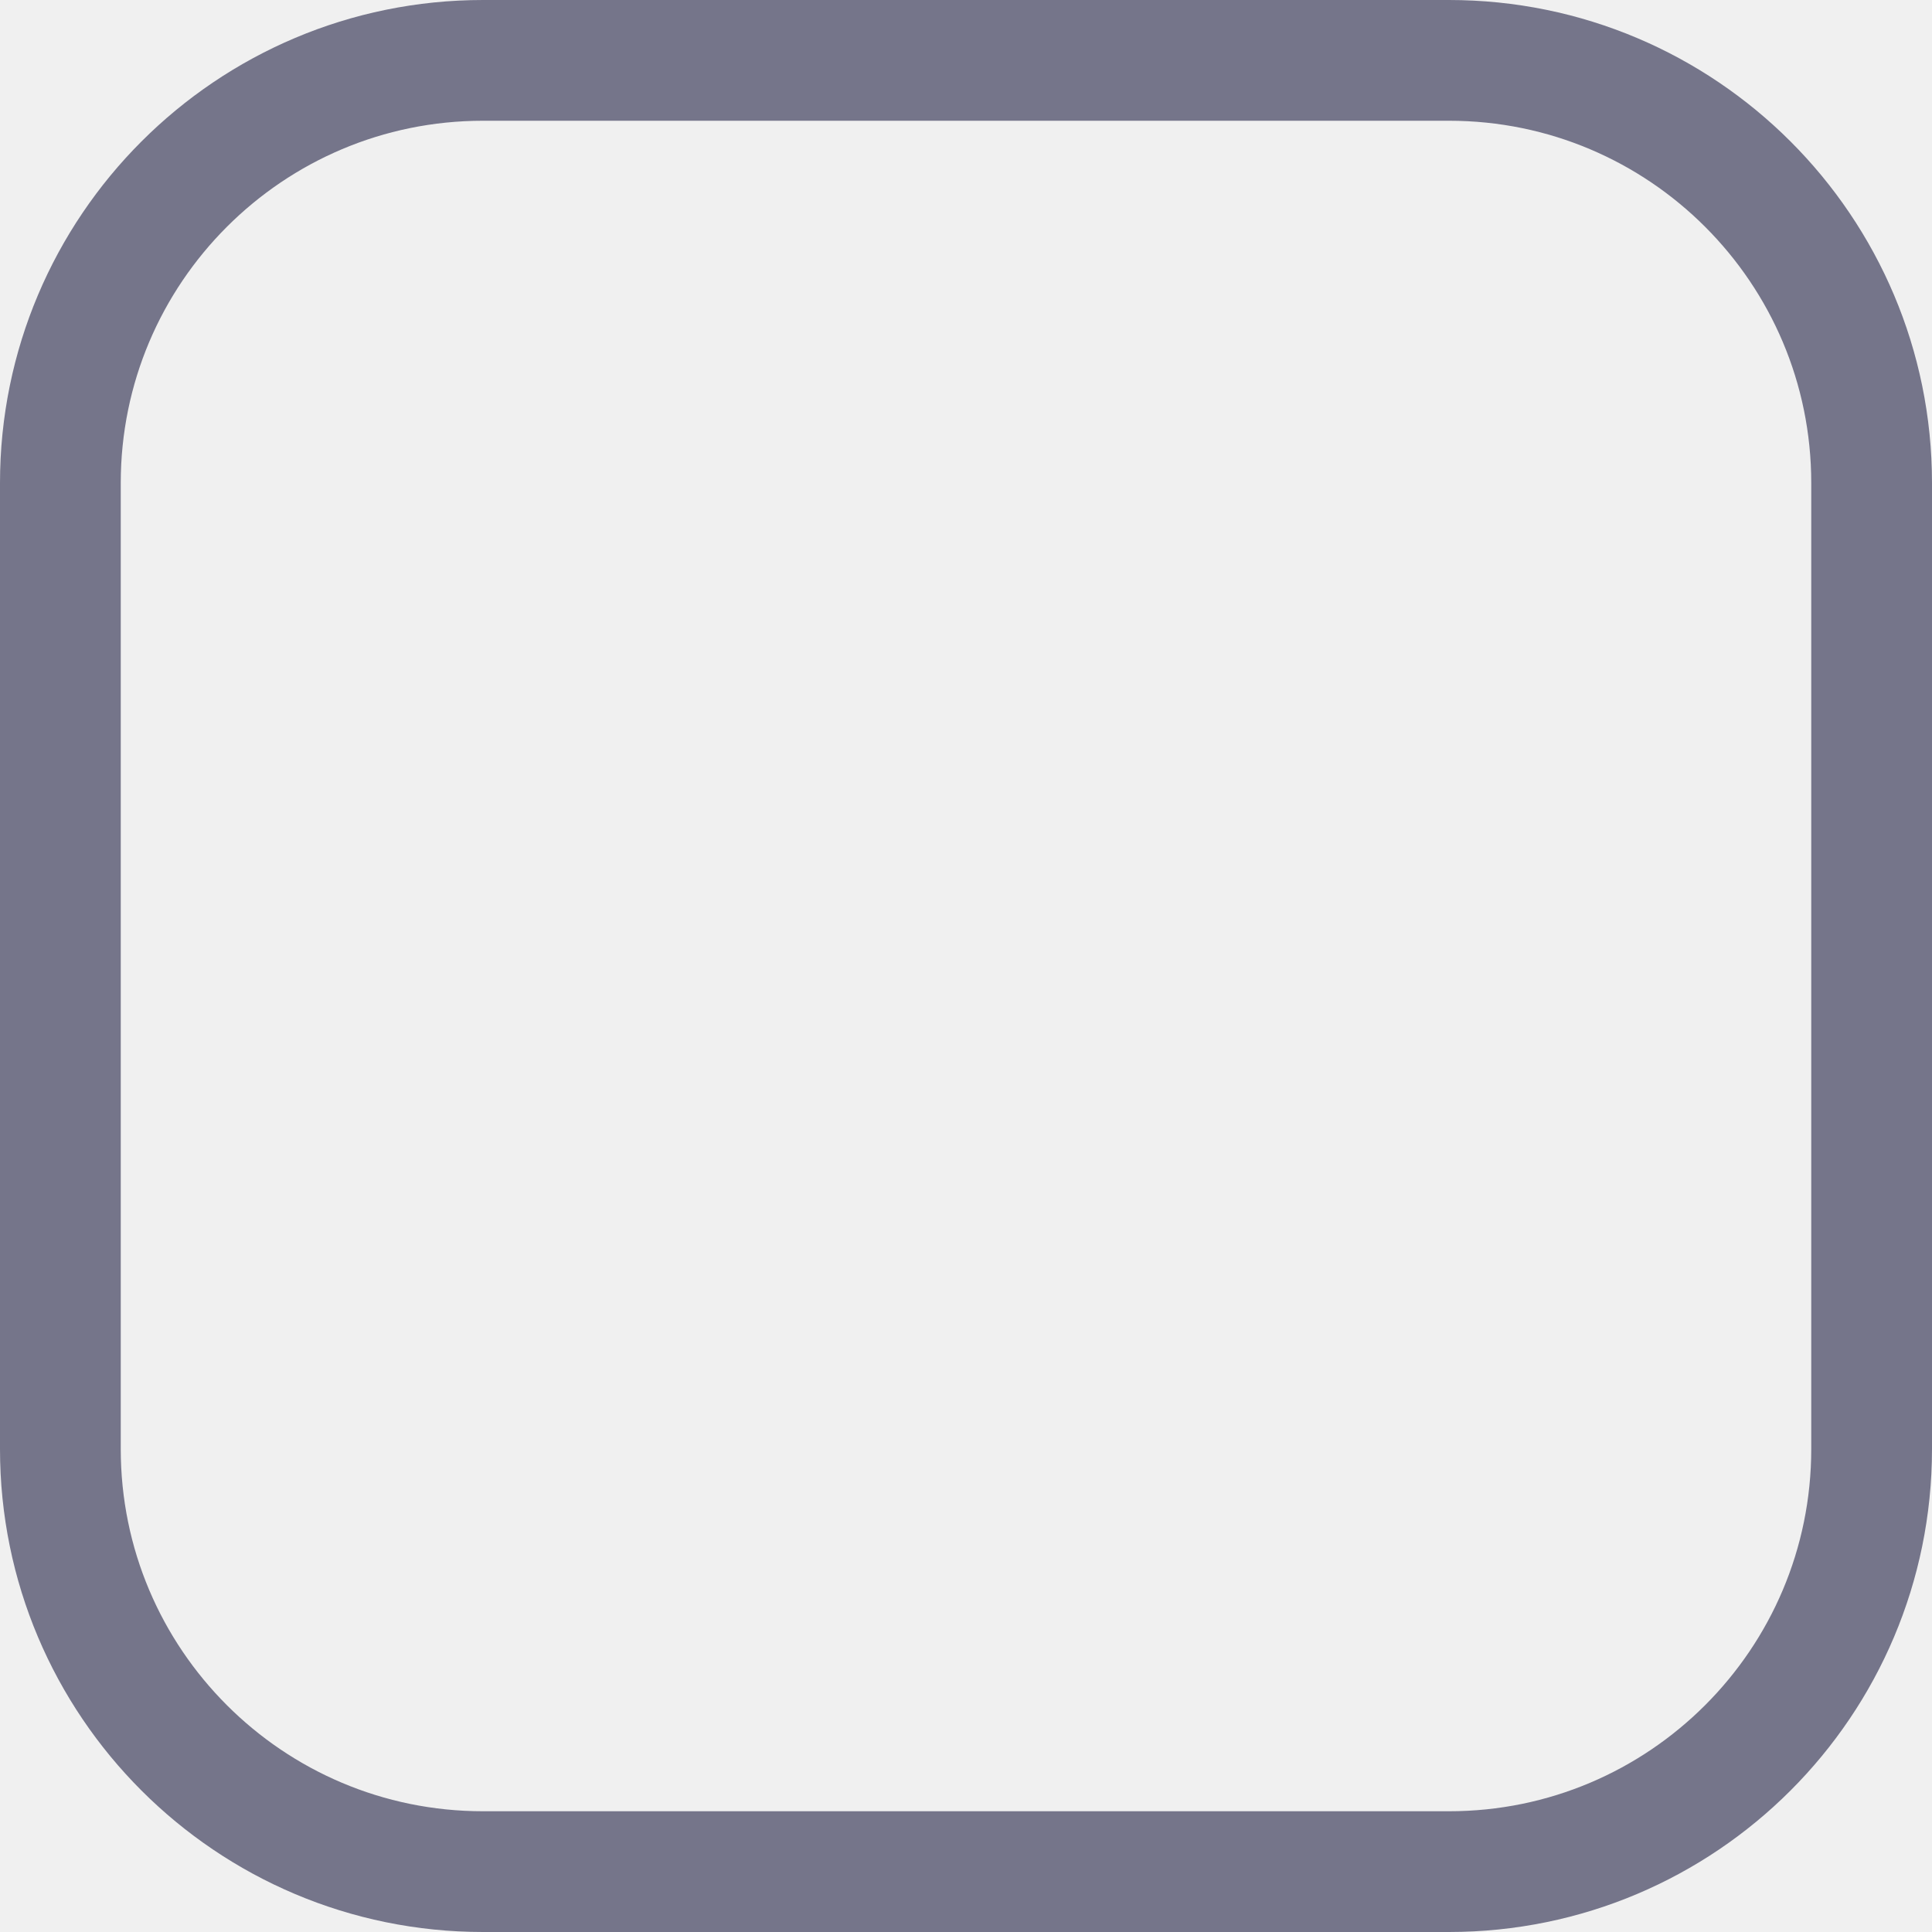
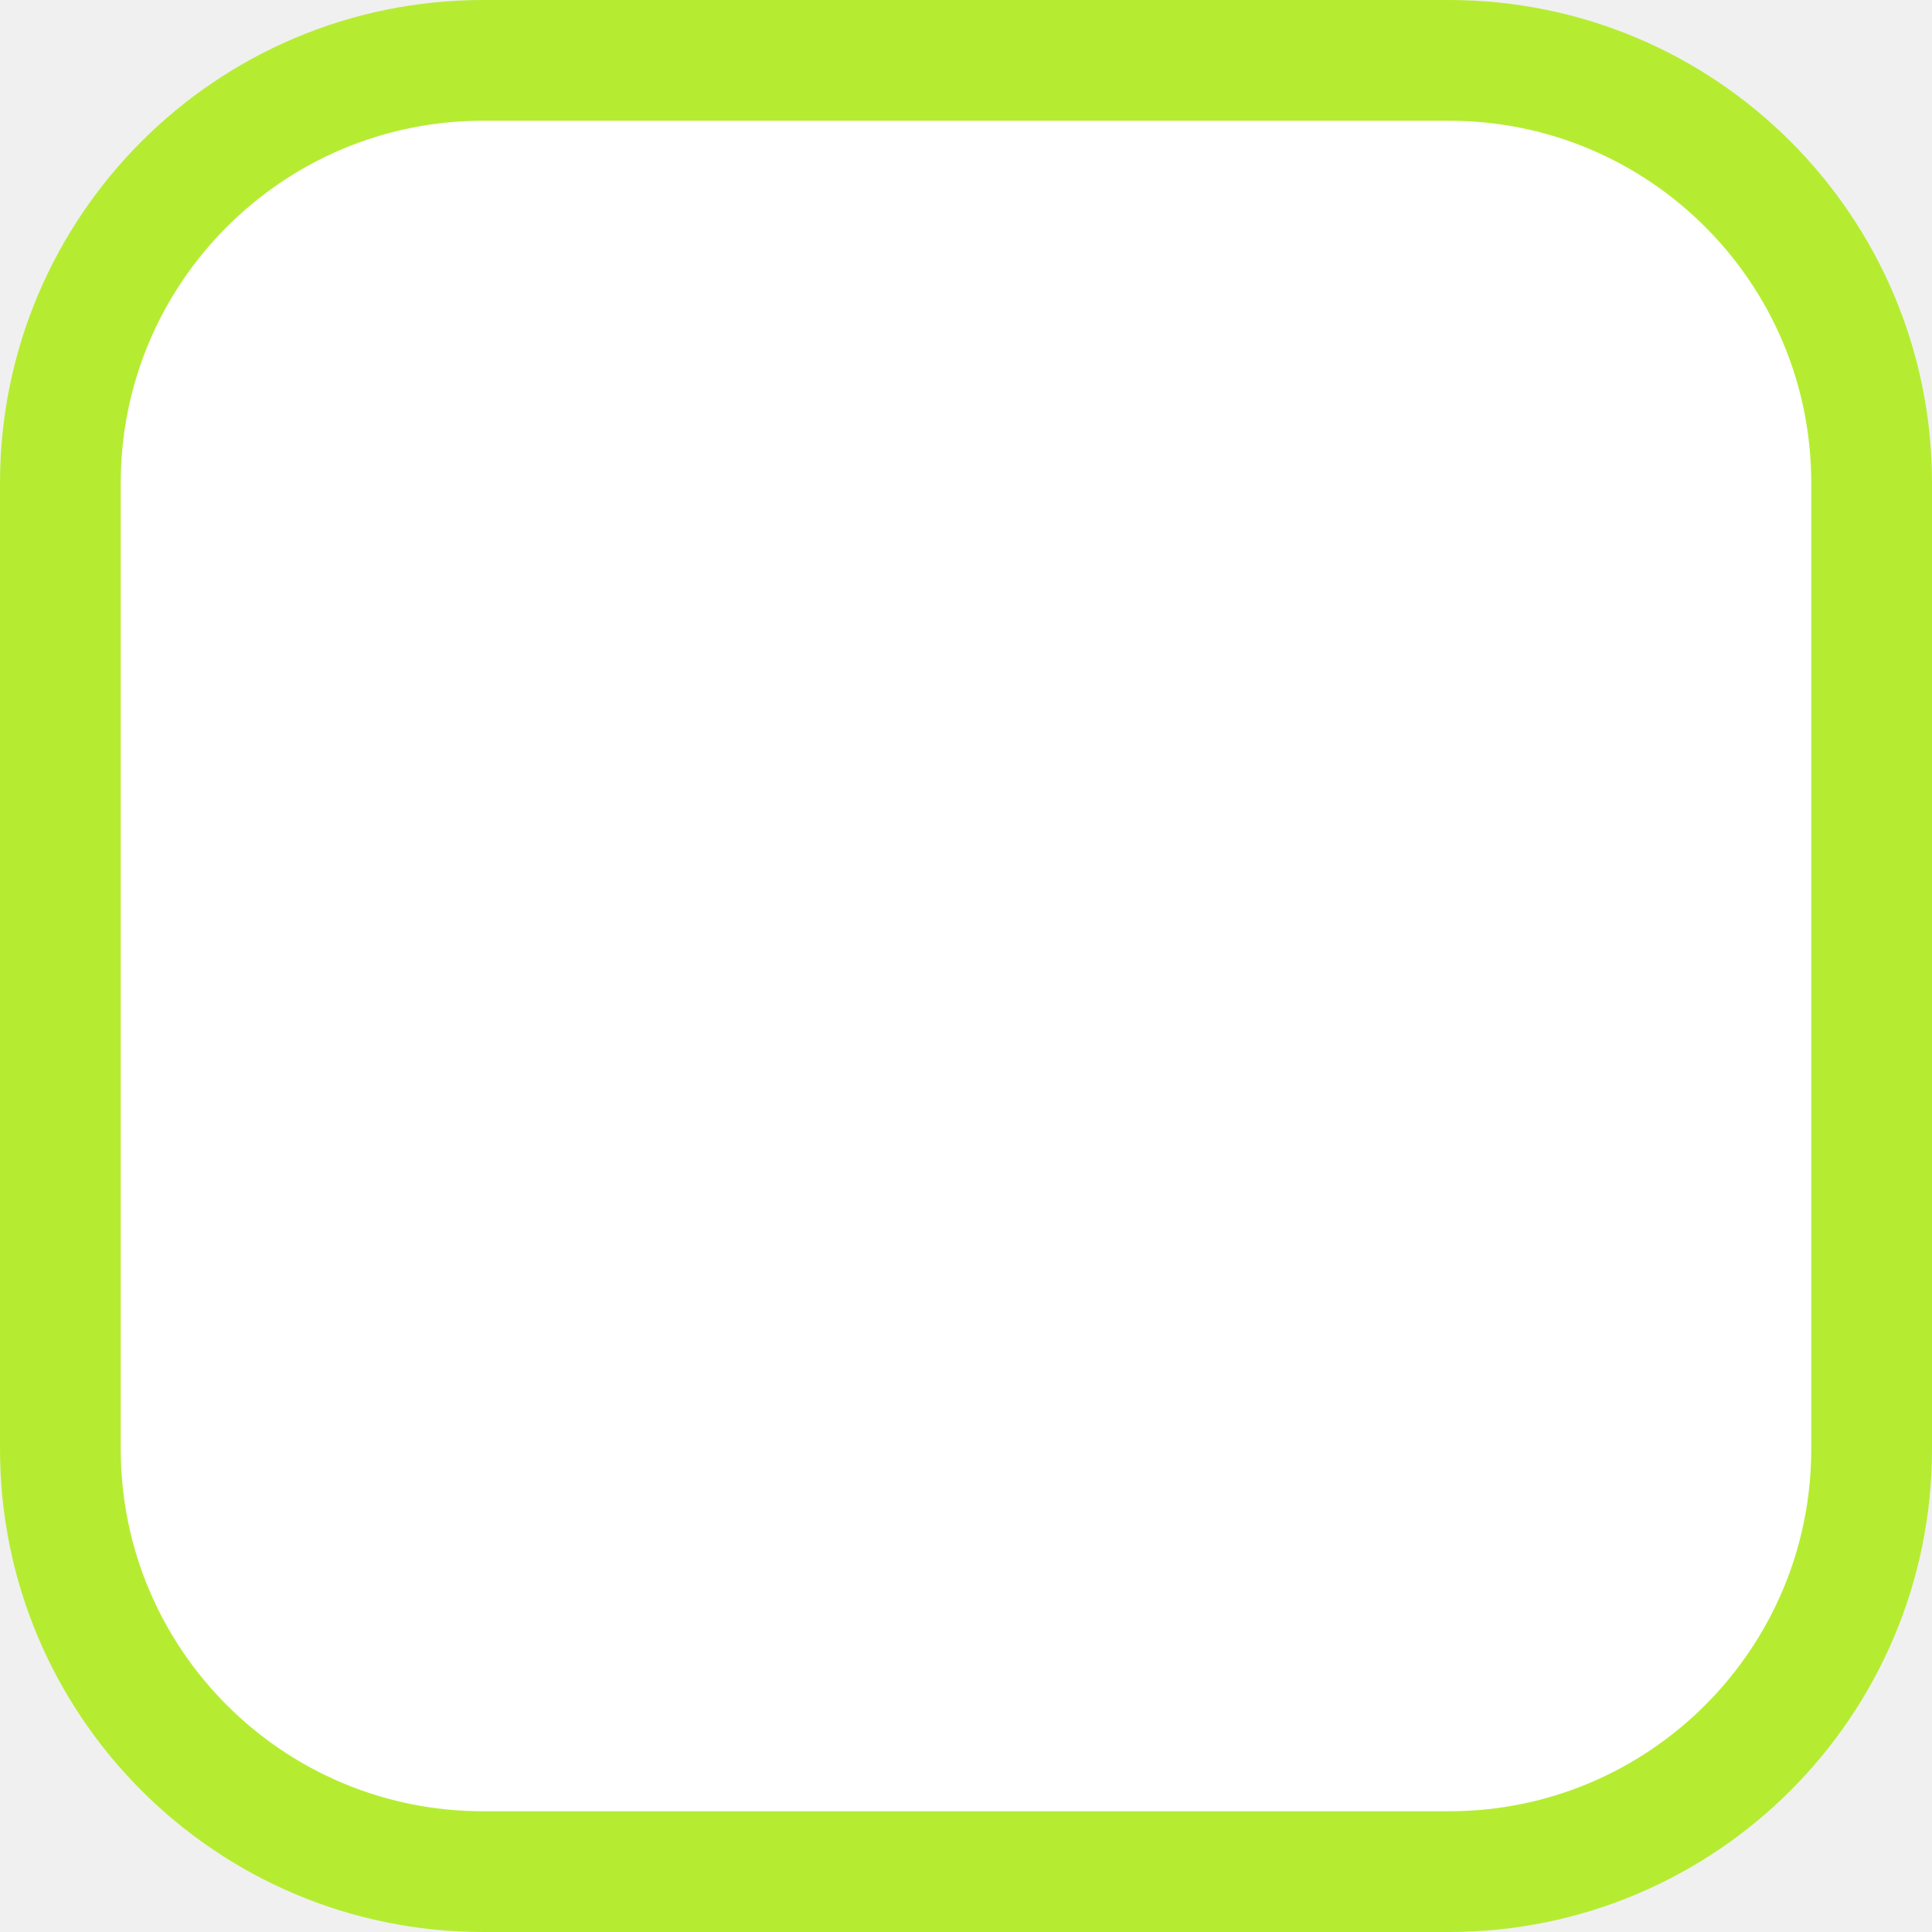
- <svg xmlns="http://www.w3.org/2000/svg" width="16" height="16" viewBox="0 0 16 16" fill="none">
-   <rect x="0.5" y="0.5" width="15" height="15" rx="3.5" stroke="#75758A" />
+ <svg xmlns="http://www.w3.org/2000/svg" width="16" height="16" viewBox="0 0 16 16" fill="#fff">
+   <rect x="0.5" y="0.5" width="15" height="15" rx="3.5" stroke="#B5EC32" />
</svg>
